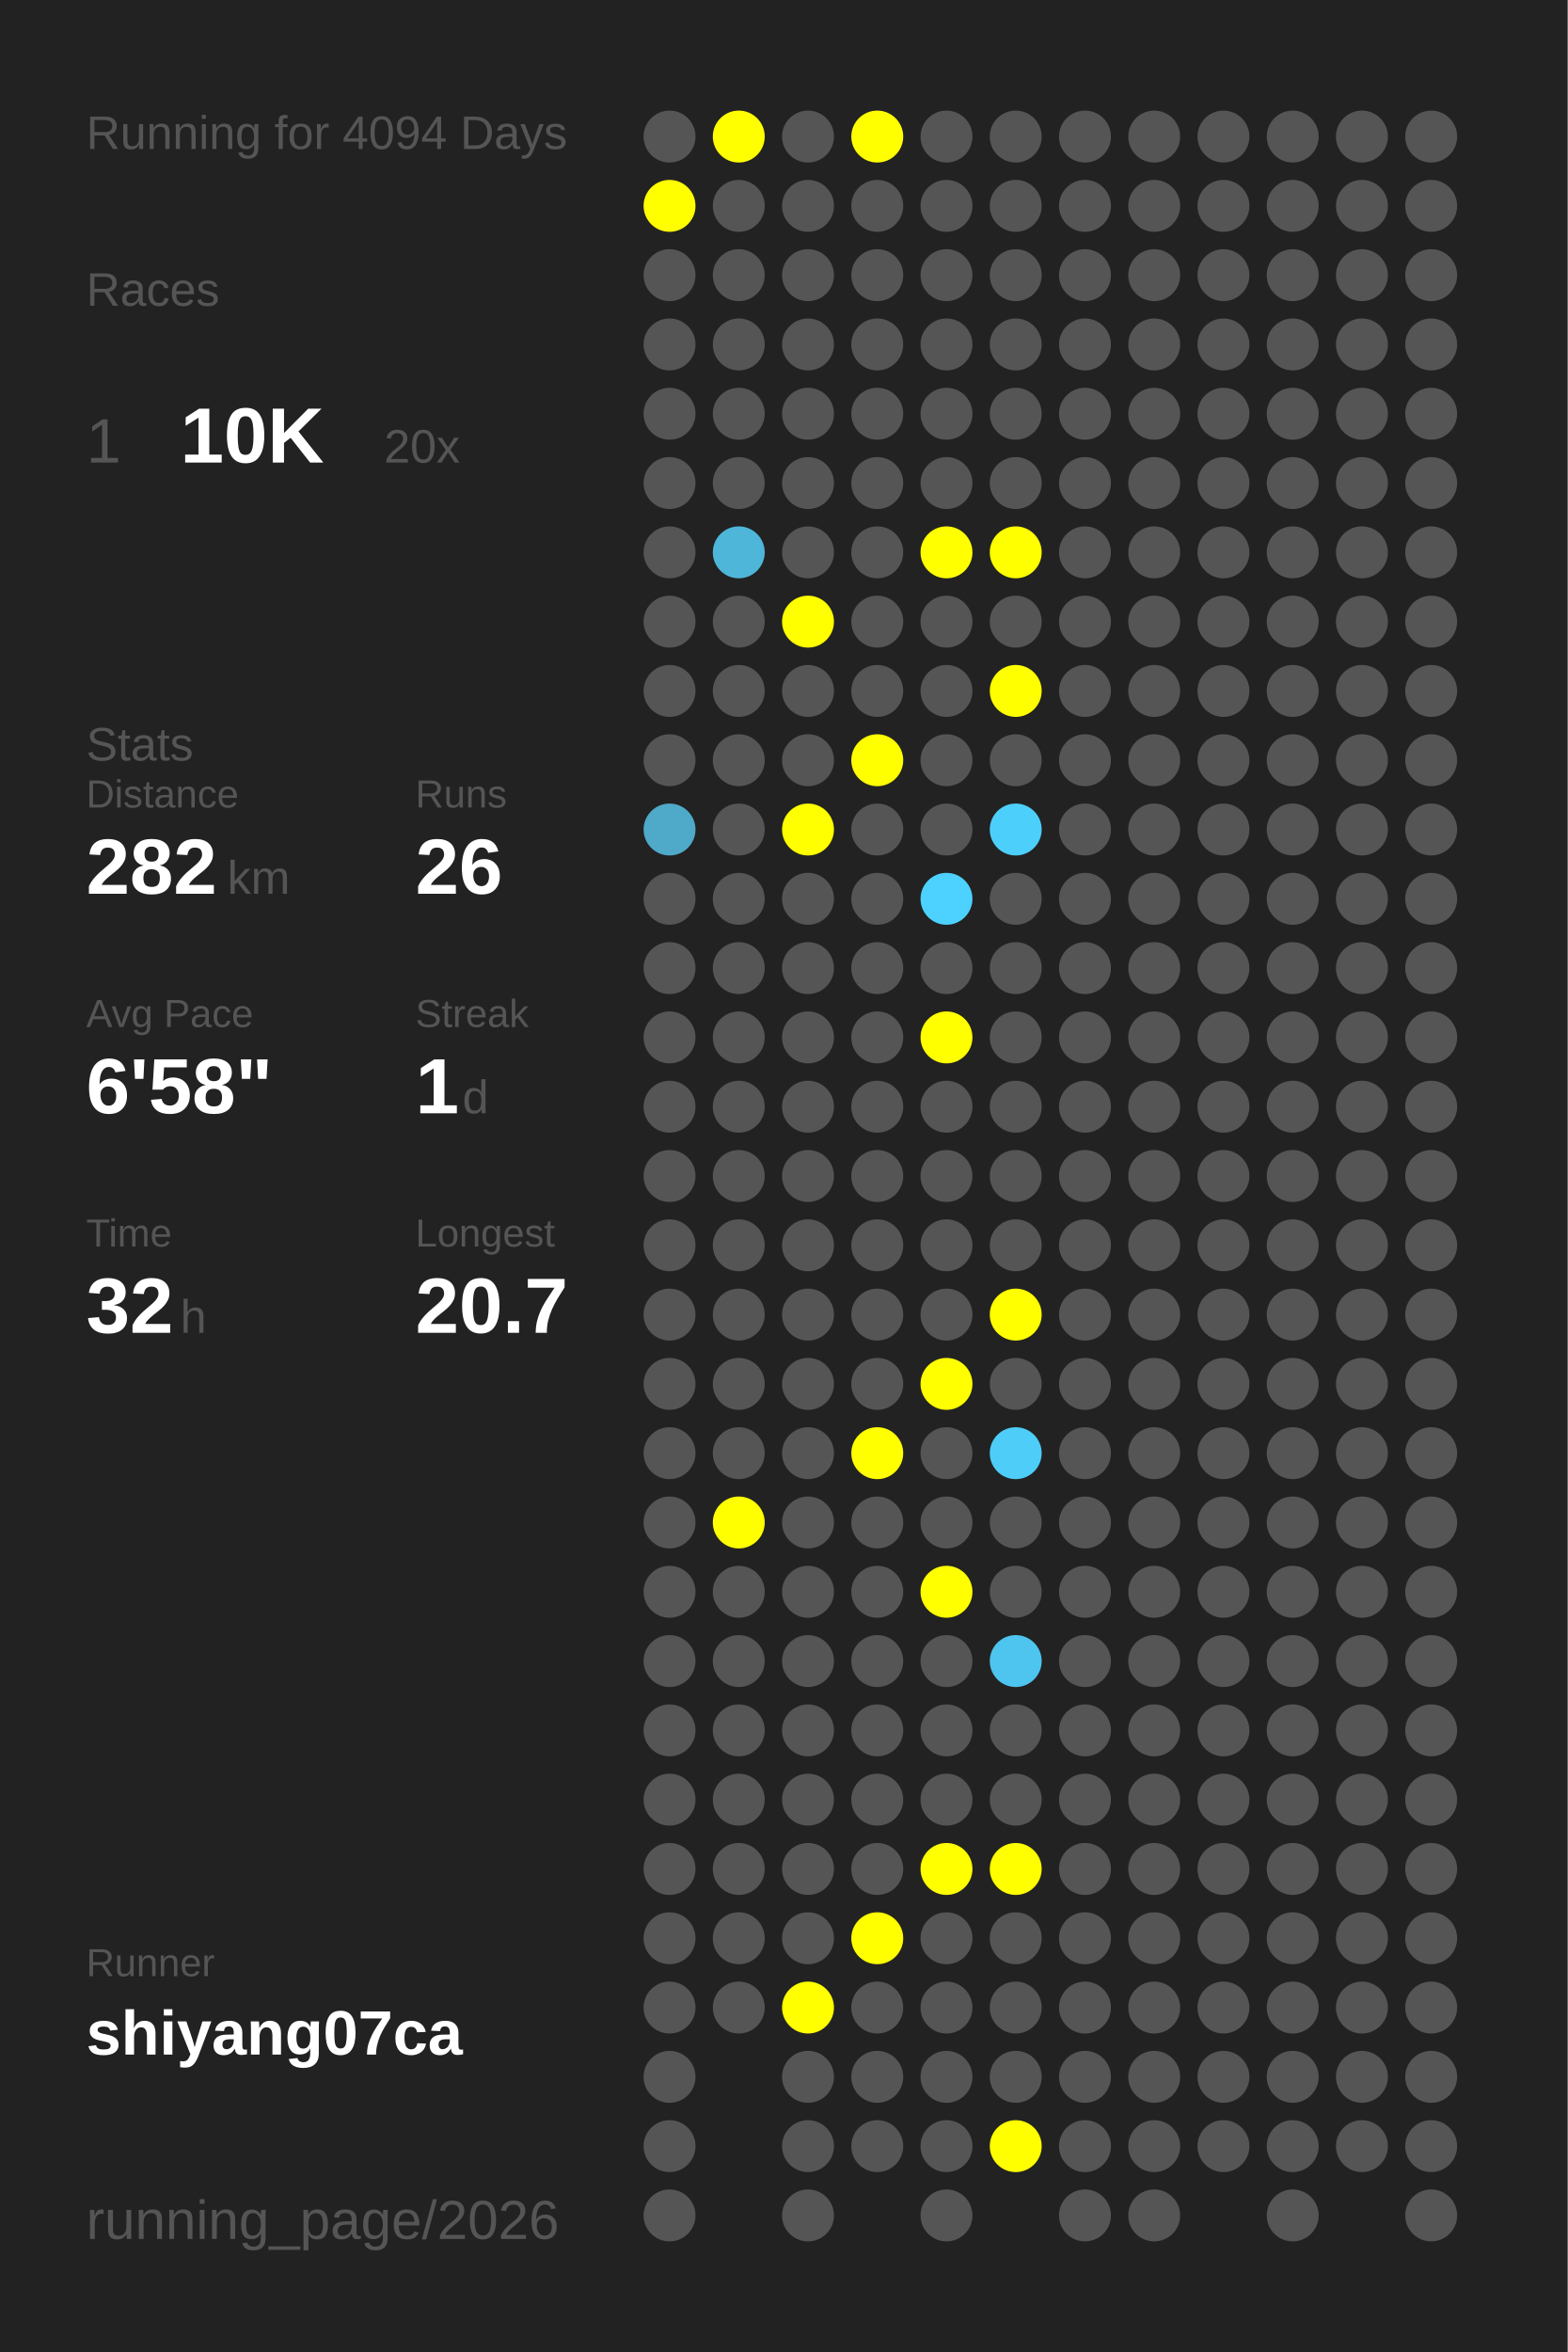
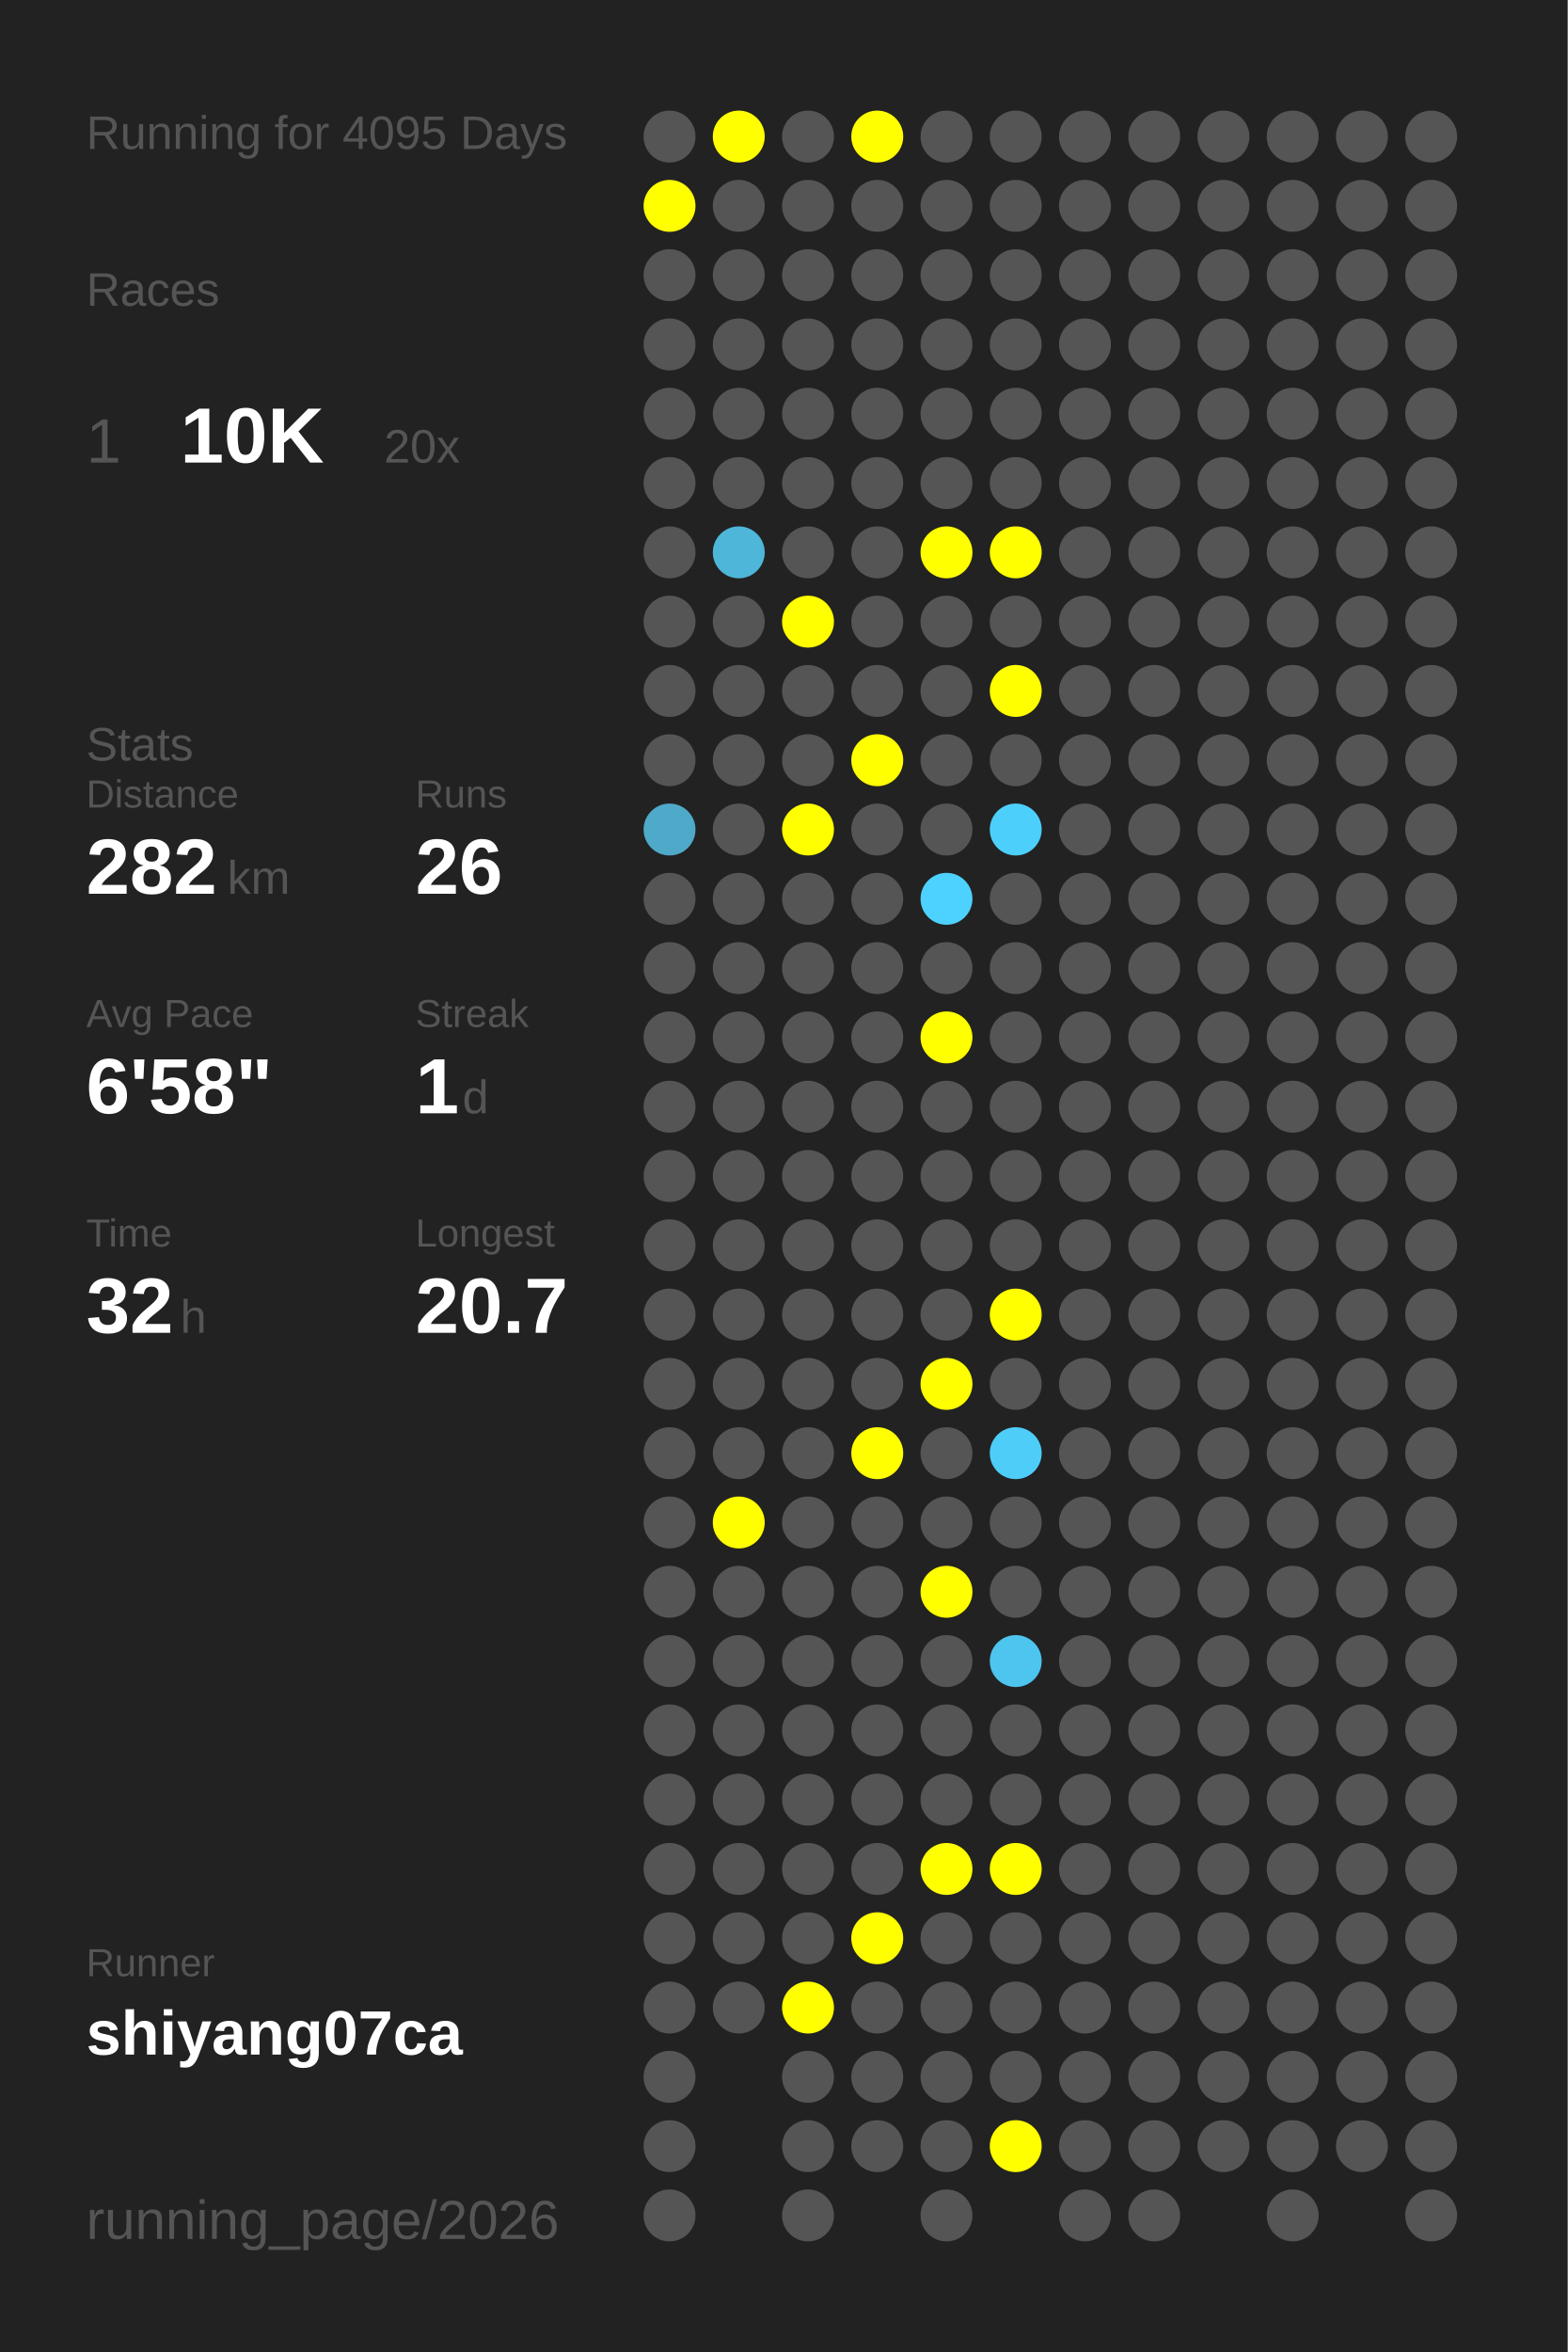
<svg xmlns="http://www.w3.org/2000/svg" baseProfile="full" height="300mm" version="1.1" viewBox="0,0,200,300" width="200mm">
  <defs />
  <rect fill="#222222" height="300" width="200" x="0" y="0" />
-   <text fill="#555555" style="font-size:6px; font-family:Arial;" x="11" y="19">Running for 4094 Days</text>
+   <text fill="#555555" style="font-size:6px; font-family:Arial;" x="11" y="19">Running for 4095 Days</text>
  <text fill="#555555" style="font-size:6px; font-family:Arial;" x="11" y="39">Races</text>
  <text fill="#555555" style="font-size:8px; font-family:Arial;" x="11" y="59">1</text>
  <text fill="#FFFFFF" style="font-size:10px; font-family:Arial; font-weight:bold;" x="23" y="59">10K</text>
  <text fill="#555555" style="font-size:6px; font-family:Arial;" x="49" y="59">20x</text>
  <text fill="#555555" style="font-size:6px; font-family:Arial;" x="11" y="97">Stats</text>
  <text fill="#555555" style="font-size:5px; font-family:Arial;" x="11" y="103">Distance</text>
  <text fill="#FFFFFF" style="font-size:10px; font-family:Arial; font-weight:bold;" x="11" y="114">282</text>
  <text fill="#555555" style="font-size:6px; font-family:Arial;" x="29" y="114">km</text>
  <text fill="#555555" style="font-size:5px; font-family:Arial;" x="53" y="103">Runs</text>
  <text fill="#FFFFFF" style="font-size:10px; font-family:Arial; font-weight:bold;" x="53" y="114">26</text>
  <text fill="#555555" style="font-size:5px; font-family:Arial;" x="11" y="131">Avg Pace</text>
  <text fill="#FFFFFF" style="font-size:10px; font-family:Arial; font-weight:bold;" x="11" y="142">6'58"</text>
  <text fill="#555555" style="font-size:5px; font-family:Arial;" x="53" y="131">Streak</text>
  <text fill="#FFFFFF" style="font-size:10px; font-family:Arial; font-weight:bold;" x="53" y="142">1</text>
  <text fill="#555555" style="font-size:6px; font-family:Arial;" x="59" y="142">d</text>
  <text fill="#555555" style="font-size:5px; font-family:Arial;" x="11" y="159">Time</text>
  <text fill="#FFFFFF" style="font-size:10px; font-family:Arial; font-weight:bold;" x="11" y="170">32</text>
  <text fill="#555555" style="font-size:6px; font-family:Arial;" x="23" y="170">h</text>
  <text fill="#555555" style="font-size:5px; font-family:Arial;" x="53" y="159">Longest</text>
  <text fill="#FFFFFF" style="font-size:10px; font-family:Arial; font-weight:bold;" x="53" y="170">20.7</text>
  <text fill="#555555" style="font-size:5px; font-family:Arial;" x="11" y="252.065">Runner</text>
  <text fill="#FFFFFF" style="font-size:8px; font-family:Arial; font-weight:bold;" x="11" y="262.065">shiyang07ca</text>
  <text fill="#555555" style="font-size:7px; font-family:Arial;" x="11" y="285.581">running_page/2026</text>
  <circle cx="85.417" cy="17.419" fill="#555555" r="3.312" />
  <circle cx="85.417" cy="26.258" fill="#FFFF00" r="3.312" />
  <circle cx="85.417" cy="35.097" fill="#555555" r="3.312" />
  <circle cx="85.417" cy="43.935" fill="#555555" r="3.312" />
  <circle cx="85.417" cy="52.774" fill="#555555" r="3.312" />
  <circle cx="85.417" cy="61.613" fill="#555555" r="3.312" />
  <circle cx="85.417" cy="70.452" fill="#555555" r="3.312" />
  <circle cx="85.417" cy="79.29" fill="#555555" r="3.312" />
  <circle cx="85.417" cy="88.129" fill="#555555" r="3.312" />
  <circle cx="85.417" cy="96.968" fill="#555555" r="3.312" />
  <circle cx="85.417" cy="105.806" fill="#4fa9c8" r="3.312" />
  <circle cx="85.417" cy="114.645" fill="#555555" r="3.312" />
  <circle cx="85.417" cy="123.484" fill="#555555" r="3.312" />
  <circle cx="85.417" cy="132.323" fill="#555555" r="3.312" />
  <circle cx="85.417" cy="141.161" fill="#555555" r="3.312" />
  <circle cx="85.417" cy="150" fill="#555555" r="3.312" />
  <circle cx="85.417" cy="158.839" fill="#555555" r="3.312" />
  <circle cx="85.417" cy="167.677" fill="#555555" r="3.312" />
  <circle cx="85.417" cy="176.516" fill="#555555" r="3.312" />
  <circle cx="85.417" cy="185.355" fill="#555555" r="3.312" />
  <circle cx="85.417" cy="194.194" fill="#555555" r="3.312" />
  <circle cx="85.417" cy="203.032" fill="#555555" r="3.312" />
  <circle cx="85.417" cy="211.871" fill="#555555" r="3.312" />
  <circle cx="85.417" cy="220.71" fill="#555555" r="3.312" />
  <circle cx="85.417" cy="229.548" fill="#555555" r="3.312" />
  <circle cx="85.417" cy="238.387" fill="#555555" r="3.312" />
  <circle cx="85.417" cy="247.226" fill="#555555" r="3.312" />
  <circle cx="85.417" cy="256.065" fill="#555555" r="3.312" />
  <circle cx="85.417" cy="264.903" fill="#555555" r="3.312" />
  <circle cx="85.417" cy="273.742" fill="#555555" r="3.312" />
  <circle cx="85.417" cy="282.581" fill="#555555" r="3.312" />
  <circle cx="94.25" cy="17.419" fill="#FFFF00" r="3.312" />
  <circle cx="94.25" cy="26.258" fill="#555555" r="3.312" />
  <circle cx="94.25" cy="35.097" fill="#555555" r="3.312" />
  <circle cx="94.25" cy="43.935" fill="#555555" r="3.312" />
  <circle cx="94.25" cy="52.774" fill="#555555" r="3.312" />
  <circle cx="94.25" cy="61.613" fill="#555555" r="3.312" />
  <circle cx="94.25" cy="70.452" fill="#4eb6d9" r="3.312" />
  <circle cx="94.25" cy="79.29" fill="#555555" r="3.312" />
  <circle cx="94.25" cy="88.129" fill="#555555" r="3.312" />
  <circle cx="94.25" cy="96.968" fill="#555555" r="3.312" />
  <circle cx="94.25" cy="105.806" fill="#555555" r="3.312" />
  <circle cx="94.25" cy="114.645" fill="#555555" r="3.312" />
  <circle cx="94.25" cy="123.484" fill="#555555" r="3.312" />
  <circle cx="94.25" cy="132.323" fill="#555555" r="3.312" />
  <circle cx="94.25" cy="141.161" fill="#555555" r="3.312" />
  <circle cx="94.25" cy="150" fill="#555555" r="3.312" />
  <circle cx="94.25" cy="158.839" fill="#555555" r="3.312" />
  <circle cx="94.25" cy="167.677" fill="#555555" r="3.312" />
  <circle cx="94.25" cy="176.516" fill="#555555" r="3.312" />
  <circle cx="94.25" cy="185.355" fill="#555555" r="3.312" />
  <circle cx="94.25" cy="194.194" fill="#FFFF00" r="3.312" />
  <circle cx="94.25" cy="203.032" fill="#555555" r="3.312" />
  <circle cx="94.25" cy="211.871" fill="#555555" r="3.312" />
  <circle cx="94.25" cy="220.71" fill="#555555" r="3.312" />
  <circle cx="94.25" cy="229.548" fill="#555555" r="3.312" />
  <circle cx="94.25" cy="238.387" fill="#555555" r="3.312" />
  <circle cx="94.25" cy="247.226" fill="#555555" r="3.312" />
  <circle cx="94.25" cy="256.065" fill="#555555" r="3.312" />
  <circle cx="103.083" cy="17.419" fill="#555555" r="3.312" />
  <circle cx="103.083" cy="26.258" fill="#555555" r="3.312" />
  <circle cx="103.083" cy="35.097" fill="#555555" r="3.312" />
  <circle cx="103.083" cy="43.935" fill="#555555" r="3.312" />
  <circle cx="103.083" cy="52.774" fill="#555555" r="3.312" />
  <circle cx="103.083" cy="61.613" fill="#555555" r="3.312" />
  <circle cx="103.083" cy="70.452" fill="#555555" r="3.312" />
  <circle cx="103.083" cy="79.29" fill="#FFFF00" r="3.312" />
  <circle cx="103.083" cy="88.129" fill="#555555" r="3.312" />
  <circle cx="103.083" cy="96.968" fill="#555555" r="3.312" />
  <circle cx="103.083" cy="105.806" fill="#FFFF00" r="3.312" />
  <circle cx="103.083" cy="114.645" fill="#555555" r="3.312" />
  <circle cx="103.083" cy="123.484" fill="#555555" r="3.312" />
  <circle cx="103.083" cy="132.323" fill="#555555" r="3.312" />
  <circle cx="103.083" cy="141.161" fill="#555555" r="3.312" />
  <circle cx="103.083" cy="150" fill="#555555" r="3.312" />
  <circle cx="103.083" cy="158.839" fill="#555555" r="3.312" />
  <circle cx="103.083" cy="167.677" fill="#555555" r="3.312" />
  <circle cx="103.083" cy="176.516" fill="#555555" r="3.312" />
  <circle cx="103.083" cy="185.355" fill="#555555" r="3.312" />
  <circle cx="103.083" cy="194.194" fill="#555555" r="3.312" />
  <circle cx="103.083" cy="203.032" fill="#555555" r="3.312" />
  <circle cx="103.083" cy="211.871" fill="#555555" r="3.312" />
  <circle cx="103.083" cy="220.71" fill="#555555" r="3.312" />
  <circle cx="103.083" cy="229.548" fill="#555555" r="3.312" />
  <circle cx="103.083" cy="238.387" fill="#555555" r="3.312" />
  <circle cx="103.083" cy="247.226" fill="#555555" r="3.312" />
  <circle cx="103.083" cy="256.065" fill="#FFFF00" r="3.312" />
  <circle cx="103.083" cy="264.903" fill="#555555" r="3.312" />
  <circle cx="103.083" cy="273.742" fill="#555555" r="3.312" />
  <circle cx="103.083" cy="282.581" fill="#555555" r="3.312" />
  <circle cx="111.917" cy="17.419" fill="#FFFF00" r="3.312" />
  <circle cx="111.917" cy="26.258" fill="#555555" r="3.312" />
  <circle cx="111.917" cy="35.097" fill="#555555" r="3.312" />
  <circle cx="111.917" cy="43.935" fill="#555555" r="3.312" />
  <circle cx="111.917" cy="52.774" fill="#555555" r="3.312" />
  <circle cx="111.917" cy="61.613" fill="#555555" r="3.312" />
  <circle cx="111.917" cy="70.452" fill="#555555" r="3.312" />
  <circle cx="111.917" cy="79.29" fill="#555555" r="3.312" />
  <circle cx="111.917" cy="88.129" fill="#555555" r="3.312" />
  <circle cx="111.917" cy="96.968" fill="#FFFF00" r="3.312" />
  <circle cx="111.917" cy="105.806" fill="#555555" r="3.312" />
  <circle cx="111.917" cy="114.645" fill="#555555" r="3.312" />
  <circle cx="111.917" cy="123.484" fill="#555555" r="3.312" />
  <circle cx="111.917" cy="132.323" fill="#555555" r="3.312" />
  <circle cx="111.917" cy="141.161" fill="#555555" r="3.312" />
  <circle cx="111.917" cy="150" fill="#555555" r="3.312" />
  <circle cx="111.917" cy="158.839" fill="#555555" r="3.312" />
  <circle cx="111.917" cy="167.677" fill="#555555" r="3.312" />
  <circle cx="111.917" cy="176.516" fill="#555555" r="3.312" />
  <circle cx="111.917" cy="185.355" fill="#FFFF00" r="3.312" />
  <circle cx="111.917" cy="194.194" fill="#555555" r="3.312" />
  <circle cx="111.917" cy="203.032" fill="#555555" r="3.312" />
  <circle cx="111.917" cy="211.871" fill="#555555" r="3.312" />
  <circle cx="111.917" cy="220.71" fill="#555555" r="3.312" />
  <circle cx="111.917" cy="229.548" fill="#555555" r="3.312" />
  <circle cx="111.917" cy="238.387" fill="#555555" r="3.312" />
  <circle cx="111.917" cy="247.226" fill="#FFFF00" r="3.312" />
  <circle cx="111.917" cy="256.065" fill="#555555" r="3.312" />
  <circle cx="111.917" cy="264.903" fill="#555555" r="3.312" />
  <circle cx="111.917" cy="273.742" fill="#555555" r="3.312" />
  <circle cx="120.75" cy="17.419" fill="#555555" r="3.312" />
  <circle cx="120.75" cy="26.258" fill="#555555" r="3.312" />
  <circle cx="120.75" cy="35.097" fill="#555555" r="3.312" />
  <circle cx="120.75" cy="43.935" fill="#555555" r="3.312" />
  <circle cx="120.75" cy="52.774" fill="#555555" r="3.312" />
  <circle cx="120.75" cy="61.613" fill="#555555" r="3.312" />
  <circle cx="120.75" cy="70.452" fill="#FFFF00" r="3.312" />
  <circle cx="120.75" cy="79.29" fill="#555555" r="3.312" />
  <circle cx="120.75" cy="88.129" fill="#555555" r="3.312" />
  <circle cx="120.75" cy="96.968" fill="#555555" r="3.312" />
  <circle cx="120.75" cy="105.806" fill="#555555" r="3.312" />
  <circle cx="120.75" cy="114.645" fill="#4dd1fe" r="3.312" />
  <circle cx="120.75" cy="123.484" fill="#555555" r="3.312" />
  <circle cx="120.75" cy="132.323" fill="#FFFF00" r="3.312" />
  <circle cx="120.75" cy="141.161" fill="#555555" r="3.312" />
  <circle cx="120.75" cy="150" fill="#555555" r="3.312" />
  <circle cx="120.75" cy="158.839" fill="#555555" r="3.312" />
  <circle cx="120.75" cy="167.677" fill="#555555" r="3.312" />
  <circle cx="120.75" cy="176.516" fill="#FFFF00" r="3.312" />
  <circle cx="120.75" cy="185.355" fill="#555555" r="3.312" />
  <circle cx="120.75" cy="194.194" fill="#555555" r="3.312" />
  <circle cx="120.75" cy="203.032" fill="#FFFF00" r="3.312" />
  <circle cx="120.75" cy="211.871" fill="#555555" r="3.312" />
  <circle cx="120.75" cy="220.71" fill="#555555" r="3.312" />
  <circle cx="120.75" cy="229.548" fill="#555555" r="3.312" />
  <circle cx="120.75" cy="238.387" fill="#FFFF00" r="3.312" />
  <circle cx="120.75" cy="247.226" fill="#555555" r="3.312" />
  <circle cx="120.75" cy="256.065" fill="#555555" r="3.312" />
  <circle cx="120.75" cy="264.903" fill="#555555" r="3.312" />
  <circle cx="120.75" cy="273.742" fill="#555555" r="3.312" />
  <circle cx="120.75" cy="282.581" fill="#555555" r="3.312" />
  <circle cx="129.583" cy="17.419" fill="#555555" r="3.312" />
  <circle cx="129.583" cy="26.258" fill="#555555" r="3.312" />
  <circle cx="129.583" cy="35.097" fill="#555555" r="3.312" />
  <circle cx="129.583" cy="43.935" fill="#555555" r="3.312" />
  <circle cx="129.583" cy="52.774" fill="#555555" r="3.312" />
  <circle cx="129.583" cy="61.613" fill="#555555" r="3.312" />
  <circle cx="129.583" cy="70.452" fill="#FFFF00" r="3.312" />
  <circle cx="129.583" cy="79.29" fill="#555555" r="3.312" />
  <circle cx="129.583" cy="88.129" fill="#FFFF00" r="3.312" />
  <circle cx="129.583" cy="96.968" fill="#555555" r="3.312" />
  <circle cx="129.583" cy="105.806" fill="#4dcffb" r="3.312" />
  <circle cx="129.583" cy="114.645" fill="#555555" r="3.312" />
  <circle cx="129.583" cy="123.484" fill="#555555" r="3.312" />
  <circle cx="129.583" cy="132.323" fill="#555555" r="3.312" />
  <circle cx="129.583" cy="141.161" fill="#555555" r="3.312" />
  <circle cx="129.583" cy="150" fill="#555555" r="3.312" />
  <circle cx="129.583" cy="158.839" fill="#555555" r="3.312" />
  <circle cx="129.583" cy="167.677" fill="#FFFF00" r="3.312" />
  <circle cx="129.583" cy="176.516" fill="#555555" r="3.312" />
  <circle cx="129.583" cy="185.355" fill="#4dcdf8" r="3.312" />
  <circle cx="129.583" cy="194.194" fill="#555555" r="3.312" />
  <circle cx="129.583" cy="203.032" fill="#555555" r="3.312" />
  <circle cx="129.583" cy="211.871" fill="#4dc5ee" r="3.312" />
  <circle cx="129.583" cy="220.71" fill="#555555" r="3.312" />
  <circle cx="129.583" cy="229.548" fill="#555555" r="3.312" />
  <circle cx="129.583" cy="238.387" fill="#FFFF00" r="3.312" />
  <circle cx="129.583" cy="247.226" fill="#555555" r="3.312" />
  <circle cx="129.583" cy="256.065" fill="#555555" r="3.312" />
  <circle cx="129.583" cy="264.903" fill="#555555" r="3.312" />
  <circle cx="129.583" cy="273.742" fill="#FFFF00" r="3.312" />
  <circle cx="138.417" cy="17.419" fill="#555555" r="3.312" />
  <circle cx="138.417" cy="26.258" fill="#555555" r="3.312" />
  <circle cx="138.417" cy="35.097" fill="#555555" r="3.312" />
  <circle cx="138.417" cy="43.935" fill="#555555" r="3.312" />
  <circle cx="138.417" cy="52.774" fill="#555555" r="3.312" />
  <circle cx="138.417" cy="61.613" fill="#555555" r="3.312" />
  <circle cx="138.417" cy="70.452" fill="#555555" r="3.312" />
  <circle cx="138.417" cy="79.29" fill="#555555" r="3.312" />
  <circle cx="138.417" cy="88.129" fill="#555555" r="3.312" />
  <circle cx="138.417" cy="96.968" fill="#555555" r="3.312" />
  <circle cx="138.417" cy="105.806" fill="#555555" r="3.312" />
  <circle cx="138.417" cy="114.645" fill="#555555" r="3.312" />
  <circle cx="138.417" cy="123.484" fill="#555555" r="3.312" />
  <circle cx="138.417" cy="132.323" fill="#555555" r="3.312" />
  <circle cx="138.417" cy="141.161" fill="#555555" r="3.312" />
  <circle cx="138.417" cy="150" fill="#555555" r="3.312" />
  <circle cx="138.417" cy="158.839" fill="#555555" r="3.312" />
  <circle cx="138.417" cy="167.677" fill="#555555" r="3.312" />
  <circle cx="138.417" cy="176.516" fill="#555555" r="3.312" />
  <circle cx="138.417" cy="185.355" fill="#555555" r="3.312" />
  <circle cx="138.417" cy="194.194" fill="#555555" r="3.312" />
  <circle cx="138.417" cy="203.032" fill="#555555" r="3.312" />
  <circle cx="138.417" cy="211.871" fill="#555555" r="3.312" />
  <circle cx="138.417" cy="220.71" fill="#555555" r="3.312" />
  <circle cx="138.417" cy="229.548" fill="#555555" r="3.312" />
  <circle cx="138.417" cy="238.387" fill="#555555" r="3.312" />
  <circle cx="138.417" cy="247.226" fill="#555555" r="3.312" />
  <circle cx="138.417" cy="256.065" fill="#555555" r="3.312" />
  <circle cx="138.417" cy="264.903" fill="#555555" r="3.312" />
  <circle cx="138.417" cy="273.742" fill="#555555" r="3.312" />
  <circle cx="138.417" cy="282.581" fill="#555555" r="3.312" />
  <circle cx="147.25" cy="17.419" fill="#555555" r="3.312" />
  <circle cx="147.25" cy="26.258" fill="#555555" r="3.312" />
  <circle cx="147.25" cy="35.097" fill="#555555" r="3.312" />
  <circle cx="147.25" cy="43.935" fill="#555555" r="3.312" />
  <circle cx="147.25" cy="52.774" fill="#555555" r="3.312" />
  <circle cx="147.25" cy="61.613" fill="#555555" r="3.312" />
  <circle cx="147.25" cy="70.452" fill="#555555" r="3.312" />
  <circle cx="147.25" cy="79.29" fill="#555555" r="3.312" />
  <circle cx="147.25" cy="88.129" fill="#555555" r="3.312" />
  <circle cx="147.25" cy="96.968" fill="#555555" r="3.312" />
  <circle cx="147.25" cy="105.806" fill="#555555" r="3.312" />
  <circle cx="147.25" cy="114.645" fill="#555555" r="3.312" />
  <circle cx="147.25" cy="123.484" fill="#555555" r="3.312" />
  <circle cx="147.25" cy="132.323" fill="#555555" r="3.312" />
  <circle cx="147.25" cy="141.161" fill="#555555" r="3.312" />
  <circle cx="147.25" cy="150" fill="#555555" r="3.312" />
  <circle cx="147.25" cy="158.839" fill="#555555" r="3.312" />
  <circle cx="147.25" cy="167.677" fill="#555555" r="3.312" />
  <circle cx="147.25" cy="176.516" fill="#555555" r="3.312" />
  <circle cx="147.25" cy="185.355" fill="#555555" r="3.312" />
  <circle cx="147.25" cy="194.194" fill="#555555" r="3.312" />
  <circle cx="147.25" cy="203.032" fill="#555555" r="3.312" />
  <circle cx="147.25" cy="211.871" fill="#555555" r="3.312" />
  <circle cx="147.25" cy="220.71" fill="#555555" r="3.312" />
  <circle cx="147.25" cy="229.548" fill="#555555" r="3.312" />
  <circle cx="147.25" cy="238.387" fill="#555555" r="3.312" />
  <circle cx="147.25" cy="247.226" fill="#555555" r="3.312" />
  <circle cx="147.25" cy="256.065" fill="#555555" r="3.312" />
  <circle cx="147.25" cy="264.903" fill="#555555" r="3.312" />
  <circle cx="147.25" cy="273.742" fill="#555555" r="3.312" />
  <circle cx="147.25" cy="282.581" fill="#555555" r="3.312" />
  <circle cx="156.083" cy="17.419" fill="#555555" r="3.312" />
  <circle cx="156.083" cy="26.258" fill="#555555" r="3.312" />
  <circle cx="156.083" cy="35.097" fill="#555555" r="3.312" />
  <circle cx="156.083" cy="43.935" fill="#555555" r="3.312" />
  <circle cx="156.083" cy="52.774" fill="#555555" r="3.312" />
  <circle cx="156.083" cy="61.613" fill="#555555" r="3.312" />
  <circle cx="156.083" cy="70.452" fill="#555555" r="3.312" />
  <circle cx="156.083" cy="79.29" fill="#555555" r="3.312" />
  <circle cx="156.083" cy="88.129" fill="#555555" r="3.312" />
  <circle cx="156.083" cy="96.968" fill="#555555" r="3.312" />
  <circle cx="156.083" cy="105.806" fill="#555555" r="3.312" />
  <circle cx="156.083" cy="114.645" fill="#555555" r="3.312" />
  <circle cx="156.083" cy="123.484" fill="#555555" r="3.312" />
  <circle cx="156.083" cy="132.323" fill="#555555" r="3.312" />
  <circle cx="156.083" cy="141.161" fill="#555555" r="3.312" />
  <circle cx="156.083" cy="150" fill="#555555" r="3.312" />
  <circle cx="156.083" cy="158.839" fill="#555555" r="3.312" />
  <circle cx="156.083" cy="167.677" fill="#555555" r="3.312" />
  <circle cx="156.083" cy="176.516" fill="#555555" r="3.312" />
  <circle cx="156.083" cy="185.355" fill="#555555" r="3.312" />
  <circle cx="156.083" cy="194.194" fill="#555555" r="3.312" />
  <circle cx="156.083" cy="203.032" fill="#555555" r="3.312" />
  <circle cx="156.083" cy="211.871" fill="#555555" r="3.312" />
  <circle cx="156.083" cy="220.71" fill="#555555" r="3.312" />
  <circle cx="156.083" cy="229.548" fill="#555555" r="3.312" />
  <circle cx="156.083" cy="238.387" fill="#555555" r="3.312" />
  <circle cx="156.083" cy="247.226" fill="#555555" r="3.312" />
  <circle cx="156.083" cy="256.065" fill="#555555" r="3.312" />
  <circle cx="156.083" cy="264.903" fill="#555555" r="3.312" />
  <circle cx="156.083" cy="273.742" fill="#555555" r="3.312" />
  <circle cx="164.917" cy="17.419" fill="#555555" r="3.312" />
  <circle cx="164.917" cy="26.258" fill="#555555" r="3.312" />
  <circle cx="164.917" cy="35.097" fill="#555555" r="3.312" />
  <circle cx="164.917" cy="43.935" fill="#555555" r="3.312" />
  <circle cx="164.917" cy="52.774" fill="#555555" r="3.312" />
  <circle cx="164.917" cy="61.613" fill="#555555" r="3.312" />
  <circle cx="164.917" cy="70.452" fill="#555555" r="3.312" />
  <circle cx="164.917" cy="79.29" fill="#555555" r="3.312" />
  <circle cx="164.917" cy="88.129" fill="#555555" r="3.312" />
  <circle cx="164.917" cy="96.968" fill="#555555" r="3.312" />
  <circle cx="164.917" cy="105.806" fill="#555555" r="3.312" />
  <circle cx="164.917" cy="114.645" fill="#555555" r="3.312" />
  <circle cx="164.917" cy="123.484" fill="#555555" r="3.312" />
  <circle cx="164.917" cy="132.323" fill="#555555" r="3.312" />
  <circle cx="164.917" cy="141.161" fill="#555555" r="3.312" />
  <circle cx="164.917" cy="150" fill="#555555" r="3.312" />
  <circle cx="164.917" cy="158.839" fill="#555555" r="3.312" />
  <circle cx="164.917" cy="167.677" fill="#555555" r="3.312" />
  <circle cx="164.917" cy="176.516" fill="#555555" r="3.312" />
  <circle cx="164.917" cy="185.355" fill="#555555" r="3.312" />
  <circle cx="164.917" cy="194.194" fill="#555555" r="3.312" />
  <circle cx="164.917" cy="203.032" fill="#555555" r="3.312" />
  <circle cx="164.917" cy="211.871" fill="#555555" r="3.312" />
  <circle cx="164.917" cy="220.71" fill="#555555" r="3.312" />
  <circle cx="164.917" cy="229.548" fill="#555555" r="3.312" />
  <circle cx="164.917" cy="238.387" fill="#555555" r="3.312" />
  <circle cx="164.917" cy="247.226" fill="#555555" r="3.312" />
  <circle cx="164.917" cy="256.065" fill="#555555" r="3.312" />
  <circle cx="164.917" cy="264.903" fill="#555555" r="3.312" />
  <circle cx="164.917" cy="273.742" fill="#555555" r="3.312" />
  <circle cx="164.917" cy="282.581" fill="#555555" r="3.312" />
  <circle cx="173.75" cy="17.419" fill="#555555" r="3.312" />
  <circle cx="173.75" cy="26.258" fill="#555555" r="3.312" />
  <circle cx="173.75" cy="35.097" fill="#555555" r="3.312" />
  <circle cx="173.75" cy="43.935" fill="#555555" r="3.312" />
  <circle cx="173.75" cy="52.774" fill="#555555" r="3.312" />
  <circle cx="173.75" cy="61.613" fill="#555555" r="3.312" />
  <circle cx="173.75" cy="70.452" fill="#555555" r="3.312" />
  <circle cx="173.75" cy="79.29" fill="#555555" r="3.312" />
  <circle cx="173.75" cy="88.129" fill="#555555" r="3.312" />
  <circle cx="173.75" cy="96.968" fill="#555555" r="3.312" />
  <circle cx="173.75" cy="105.806" fill="#555555" r="3.312" />
  <circle cx="173.75" cy="114.645" fill="#555555" r="3.312" />
  <circle cx="173.75" cy="123.484" fill="#555555" r="3.312" />
  <circle cx="173.75" cy="132.323" fill="#555555" r="3.312" />
  <circle cx="173.75" cy="141.161" fill="#555555" r="3.312" />
  <circle cx="173.75" cy="150" fill="#555555" r="3.312" />
  <circle cx="173.75" cy="158.839" fill="#555555" r="3.312" />
  <circle cx="173.75" cy="167.677" fill="#555555" r="3.312" />
  <circle cx="173.75" cy="176.516" fill="#555555" r="3.312" />
  <circle cx="173.75" cy="185.355" fill="#555555" r="3.312" />
  <circle cx="173.75" cy="194.194" fill="#555555" r="3.312" />
  <circle cx="173.75" cy="203.032" fill="#555555" r="3.312" />
  <circle cx="173.75" cy="211.871" fill="#555555" r="3.312" />
  <circle cx="173.75" cy="220.71" fill="#555555" r="3.312" />
  <circle cx="173.75" cy="229.548" fill="#555555" r="3.312" />
  <circle cx="173.75" cy="238.387" fill="#555555" r="3.312" />
  <circle cx="173.75" cy="247.226" fill="#555555" r="3.312" />
  <circle cx="173.75" cy="256.065" fill="#555555" r="3.312" />
  <circle cx="173.75" cy="264.903" fill="#555555" r="3.312" />
  <circle cx="173.75" cy="273.742" fill="#555555" r="3.312" />
  <circle cx="182.583" cy="17.419" fill="#555555" r="3.312" />
  <circle cx="182.583" cy="26.258" fill="#555555" r="3.312" />
  <circle cx="182.583" cy="35.097" fill="#555555" r="3.312" />
  <circle cx="182.583" cy="43.935" fill="#555555" r="3.312" />
  <circle cx="182.583" cy="52.774" fill="#555555" r="3.312" />
  <circle cx="182.583" cy="61.613" fill="#555555" r="3.312" />
  <circle cx="182.583" cy="70.452" fill="#555555" r="3.312" />
  <circle cx="182.583" cy="79.29" fill="#555555" r="3.312" />
  <circle cx="182.583" cy="88.129" fill="#555555" r="3.312" />
  <circle cx="182.583" cy="96.968" fill="#555555" r="3.312" />
  <circle cx="182.583" cy="105.806" fill="#555555" r="3.312" />
  <circle cx="182.583" cy="114.645" fill="#555555" r="3.312" />
  <circle cx="182.583" cy="123.484" fill="#555555" r="3.312" />
  <circle cx="182.583" cy="132.323" fill="#555555" r="3.312" />
  <circle cx="182.583" cy="141.161" fill="#555555" r="3.312" />
  <circle cx="182.583" cy="150" fill="#555555" r="3.312" />
  <circle cx="182.583" cy="158.839" fill="#555555" r="3.312" />
  <circle cx="182.583" cy="167.677" fill="#555555" r="3.312" />
  <circle cx="182.583" cy="176.516" fill="#555555" r="3.312" />
  <circle cx="182.583" cy="185.355" fill="#555555" r="3.312" />
  <circle cx="182.583" cy="194.194" fill="#555555" r="3.312" />
  <circle cx="182.583" cy="203.032" fill="#555555" r="3.312" />
  <circle cx="182.583" cy="211.871" fill="#555555" r="3.312" />
  <circle cx="182.583" cy="220.71" fill="#555555" r="3.312" />
  <circle cx="182.583" cy="229.548" fill="#555555" r="3.312" />
  <circle cx="182.583" cy="238.387" fill="#555555" r="3.312" />
  <circle cx="182.583" cy="247.226" fill="#555555" r="3.312" />
  <circle cx="182.583" cy="256.065" fill="#555555" r="3.312" />
  <circle cx="182.583" cy="264.903" fill="#555555" r="3.312" />
  <circle cx="182.583" cy="273.742" fill="#555555" r="3.312" />
  <circle cx="182.583" cy="282.581" fill="#555555" r="3.312" />
</svg>
